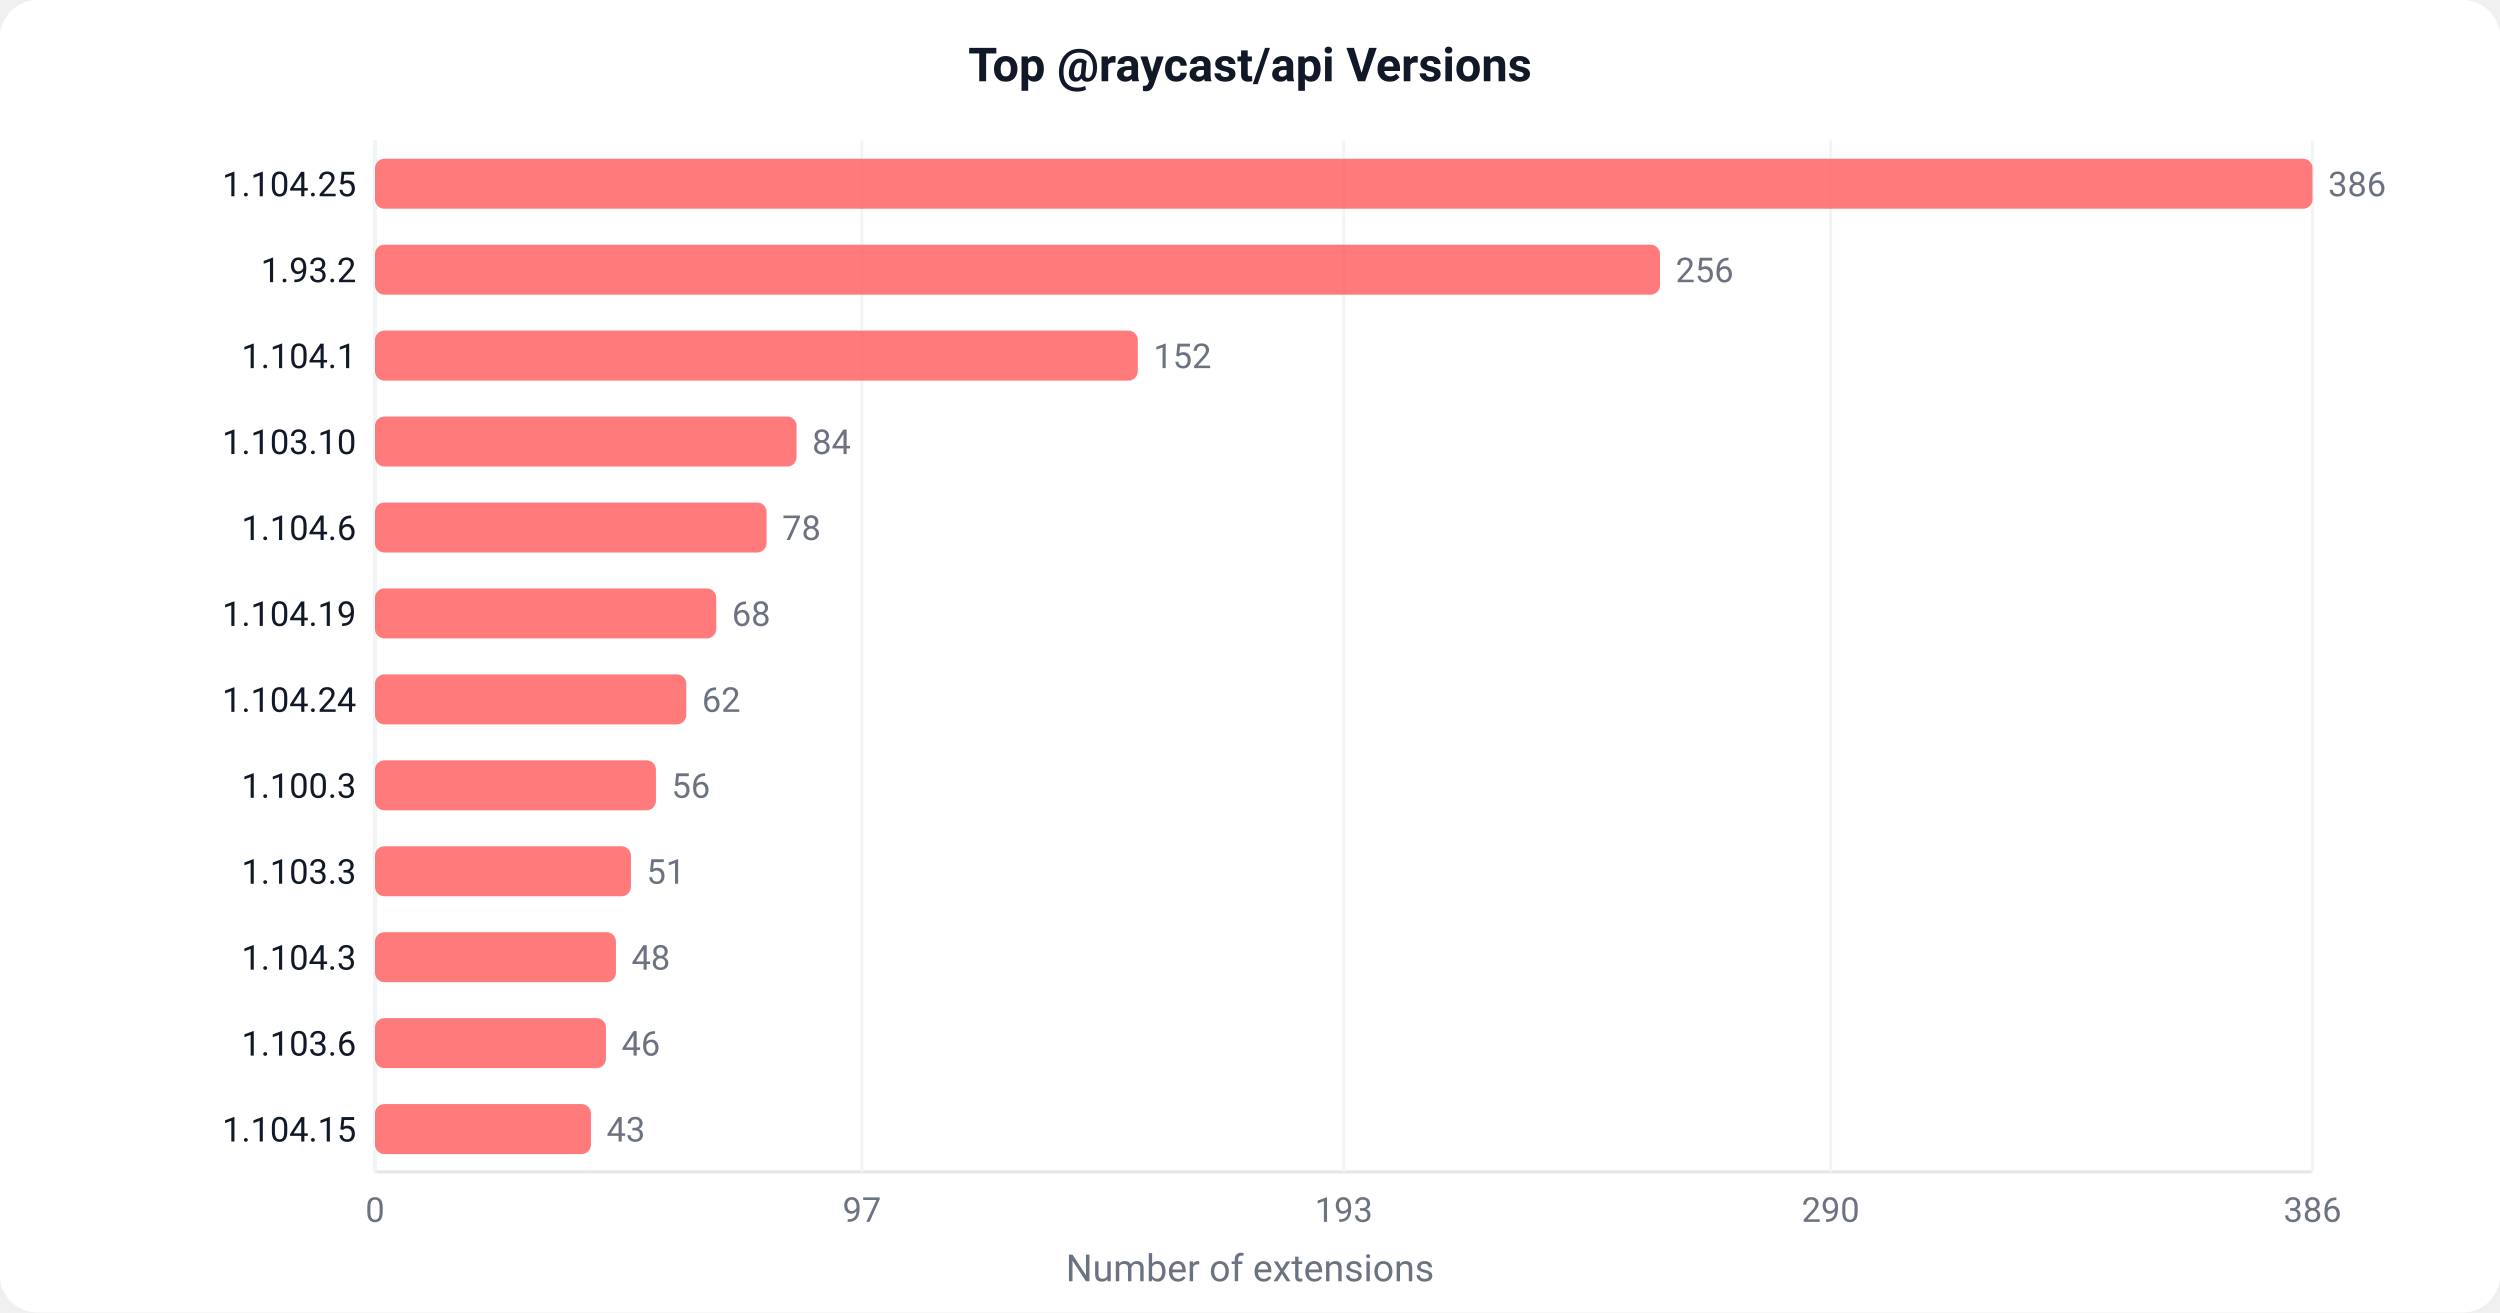
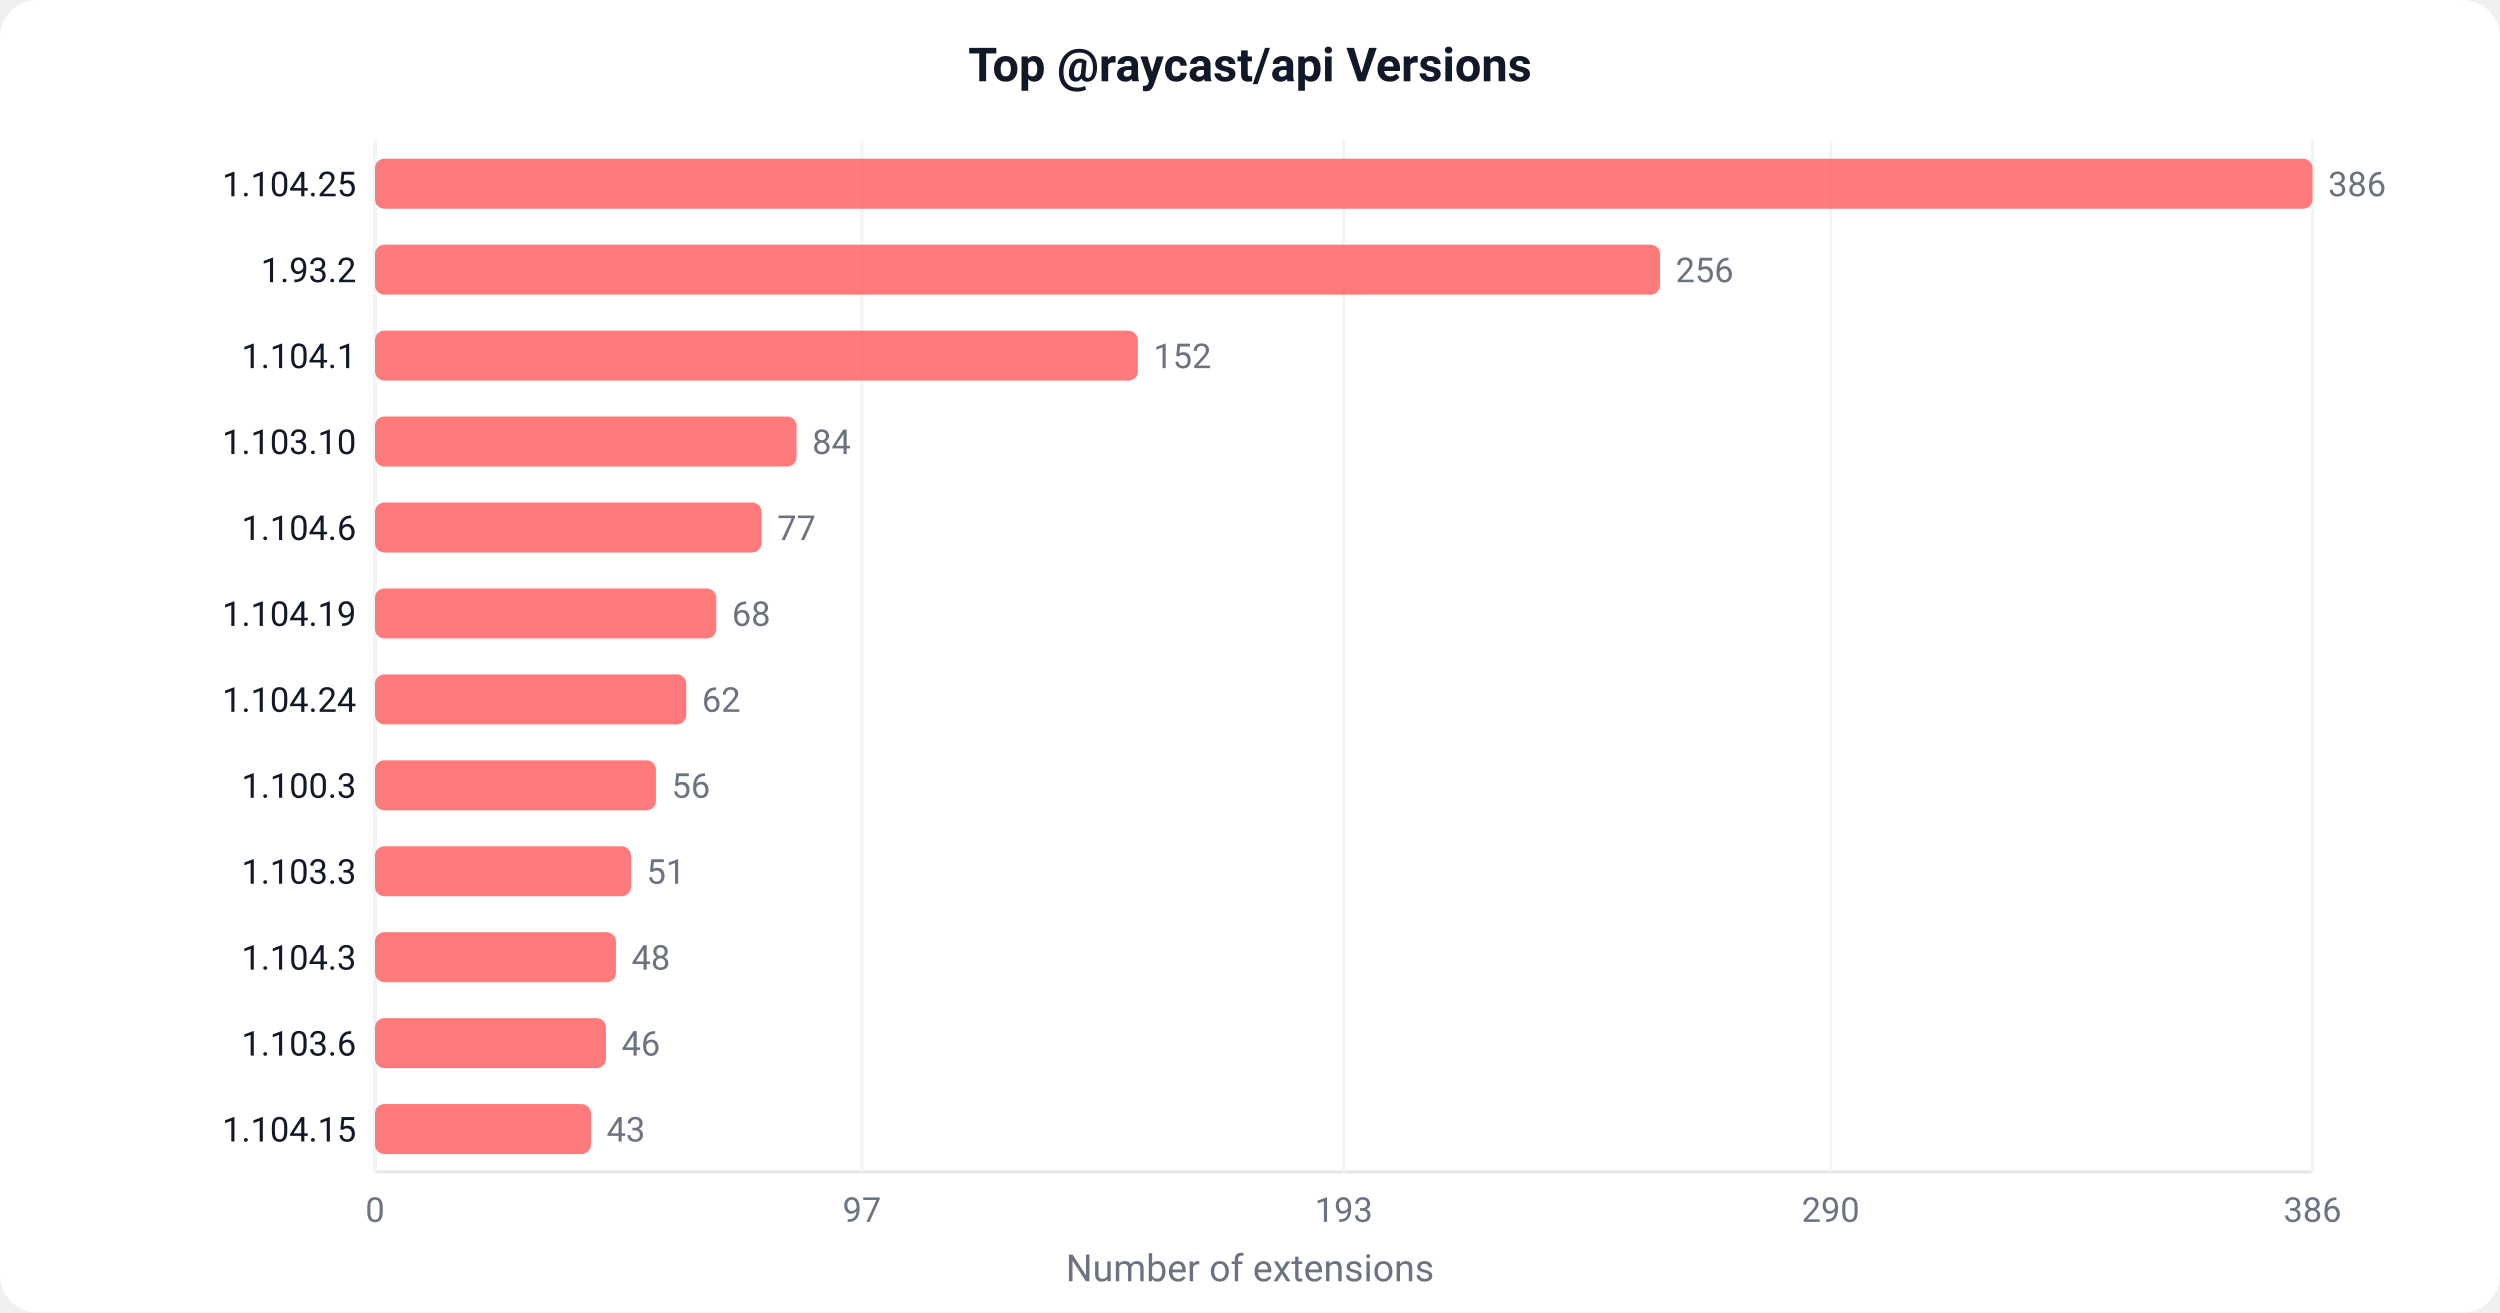
<svg xmlns="http://www.w3.org/2000/svg" width="800" height="420" viewBox="0 0 800 420">
  <defs>
    <style>text { font-family: -apple-system, BlinkMacSystemFont, 'Segoe UI', Roboto, sans-serif; }</style>
  </defs>
  <rect width="800" height="420" fill="#ffffff" rx="12" />
  <text x="400" y="26" text-anchor="middle" font-size="15" font-weight="600" fill="#111827">Top @raycast/api Versions</text>
  <line x1="120" y1="45" x2="120" y2="375" stroke="#e5e7eb" stroke-width="1" />
  <line x1="120" y1="375" x2="740" y2="375" stroke="#e5e7eb" stroke-width="1" />
  <line x1="120.0" y1="45" x2="120.0" y2="375" stroke="#f3f4f6" stroke-width="1" />
  <text x="120.0" y="391.0" text-anchor="middle" font-size="11" fill="#6b7280">0</text>
  <line x1="275.8" y1="45" x2="275.8" y2="375" stroke="#f3f4f6" stroke-width="1" />
  <text x="275.8" y="391.0" text-anchor="middle" font-size="11" fill="#6b7280">97</text>
  <line x1="430.0" y1="45" x2="430.0" y2="375" stroke="#f3f4f6" stroke-width="1" />
  <text x="430.0" y="391.0" text-anchor="middle" font-size="11" fill="#6b7280">193</text>
  <line x1="585.8" y1="45" x2="585.8" y2="375" stroke="#f3f4f6" stroke-width="1" />
  <text x="585.8" y="391.0" text-anchor="middle" font-size="11" fill="#6b7280">290</text>
  <line x1="740.0" y1="45" x2="740.0" y2="375" stroke="#f3f4f6" stroke-width="1" />
  <text x="740.0" y="391.0" text-anchor="middle" font-size="11" fill="#6b7280">386</text>
  <rect x="120" y="50.8" width="620.0" height="16" fill="#FF6363" rx="3" opacity="0.85" />
  <text x="114" y="62.8" text-anchor="end" font-size="11" fill="#111827">1.104.25</text>
  <text x="745.0" y="62.8" font-size="11" fill="#6b7280">386</text>
  <rect x="120" y="78.3" width="411.2" height="16" fill="#FF6363" rx="3" opacity="0.85" />
  <text x="114" y="90.3" text-anchor="end" font-size="11" fill="#111827">1.93.2</text>
  <text x="536.2" y="90.3" font-size="11" fill="#6b7280">256</text>
  <rect x="120" y="105.8" width="244.1" height="16" fill="#FF6363" rx="3" opacity="0.85" />
  <text x="114" y="117.8" text-anchor="end" font-size="11" fill="#111827">1.104.1</text>
  <text x="369.1" y="117.8" font-size="11" fill="#6b7280">152</text>
  <rect x="120" y="133.3" width="134.9" height="16" fill="#FF6363" rx="3" opacity="0.85" />
  <text x="114" y="145.3" text-anchor="end" font-size="11" fill="#111827">1.103.10</text>
  <text x="259.9" y="145.3" font-size="11" fill="#6b7280">84</text>
-   <rect x="120" y="160.8" width="125.3" height="16" fill="#FF6363" rx="3" opacity="0.85" />
+   <rect x="120" y="160.8" width="123.7" height="16" fill="#FF6363" rx="3" opacity="0.85" />
  <text x="114" y="172.8" text-anchor="end" font-size="11" fill="#111827">1.104.6</text>
-   <text x="250.3" y="172.8" font-size="11" fill="#6b7280">78</text>
+   <text x="248.7" y="172.8" font-size="11" fill="#6b7280">77</text>
  <rect x="120" y="188.3" width="109.2" height="16" fill="#FF6363" rx="3" opacity="0.85" />
  <text x="114" y="200.3" text-anchor="end" font-size="11" fill="#111827">1.104.19</text>
  <text x="234.2" y="200.3" font-size="11" fill="#6b7280">68</text>
  <rect x="120" y="215.8" width="99.6" height="16" fill="#FF6363" rx="3" opacity="0.85" />
  <text x="114" y="227.8" text-anchor="end" font-size="11" fill="#111827">1.104.24</text>
  <text x="224.6" y="227.8" font-size="11" fill="#6b7280">62</text>
  <rect x="120" y="243.3" width="89.9" height="16" fill="#FF6363" rx="3" opacity="0.85" />
  <text x="114" y="255.3" text-anchor="end" font-size="11" fill="#111827">1.100.3</text>
  <text x="214.9" y="255.3" font-size="11" fill="#6b7280">56</text>
  <rect x="120" y="270.8" width="81.9" height="16" fill="#FF6363" rx="3" opacity="0.85" />
  <text x="114" y="282.8" text-anchor="end" font-size="11" fill="#111827">1.103.3</text>
  <text x="206.9" y="282.8" font-size="11" fill="#6b7280">51</text>
  <rect x="120" y="298.3" width="77.1" height="16" fill="#FF6363" rx="3" opacity="0.85" />
  <text x="114" y="310.3" text-anchor="end" font-size="11" fill="#111827">1.104.3</text>
  <text x="202.1" y="310.3" font-size="11" fill="#6b7280">48</text>
  <rect x="120" y="325.8" width="73.9" height="16" fill="#FF6363" rx="3" opacity="0.85" />
  <text x="114" y="337.8" text-anchor="end" font-size="11" fill="#111827">1.103.6</text>
  <text x="198.9" y="337.8" font-size="11" fill="#6b7280">46</text>
  <rect x="120" y="353.3" width="69.1" height="16" fill="#FF6363" rx="3" opacity="0.85" />
  <text x="114" y="365.3" text-anchor="end" font-size="11" fill="#111827">1.104.15</text>
  <text x="194.1" y="365.3" font-size="11" fill="#6b7280">43</text>
  <text x="400" y="410" text-anchor="middle" font-size="12" fill="#6b7280">Number of extensions</text>
</svg>
